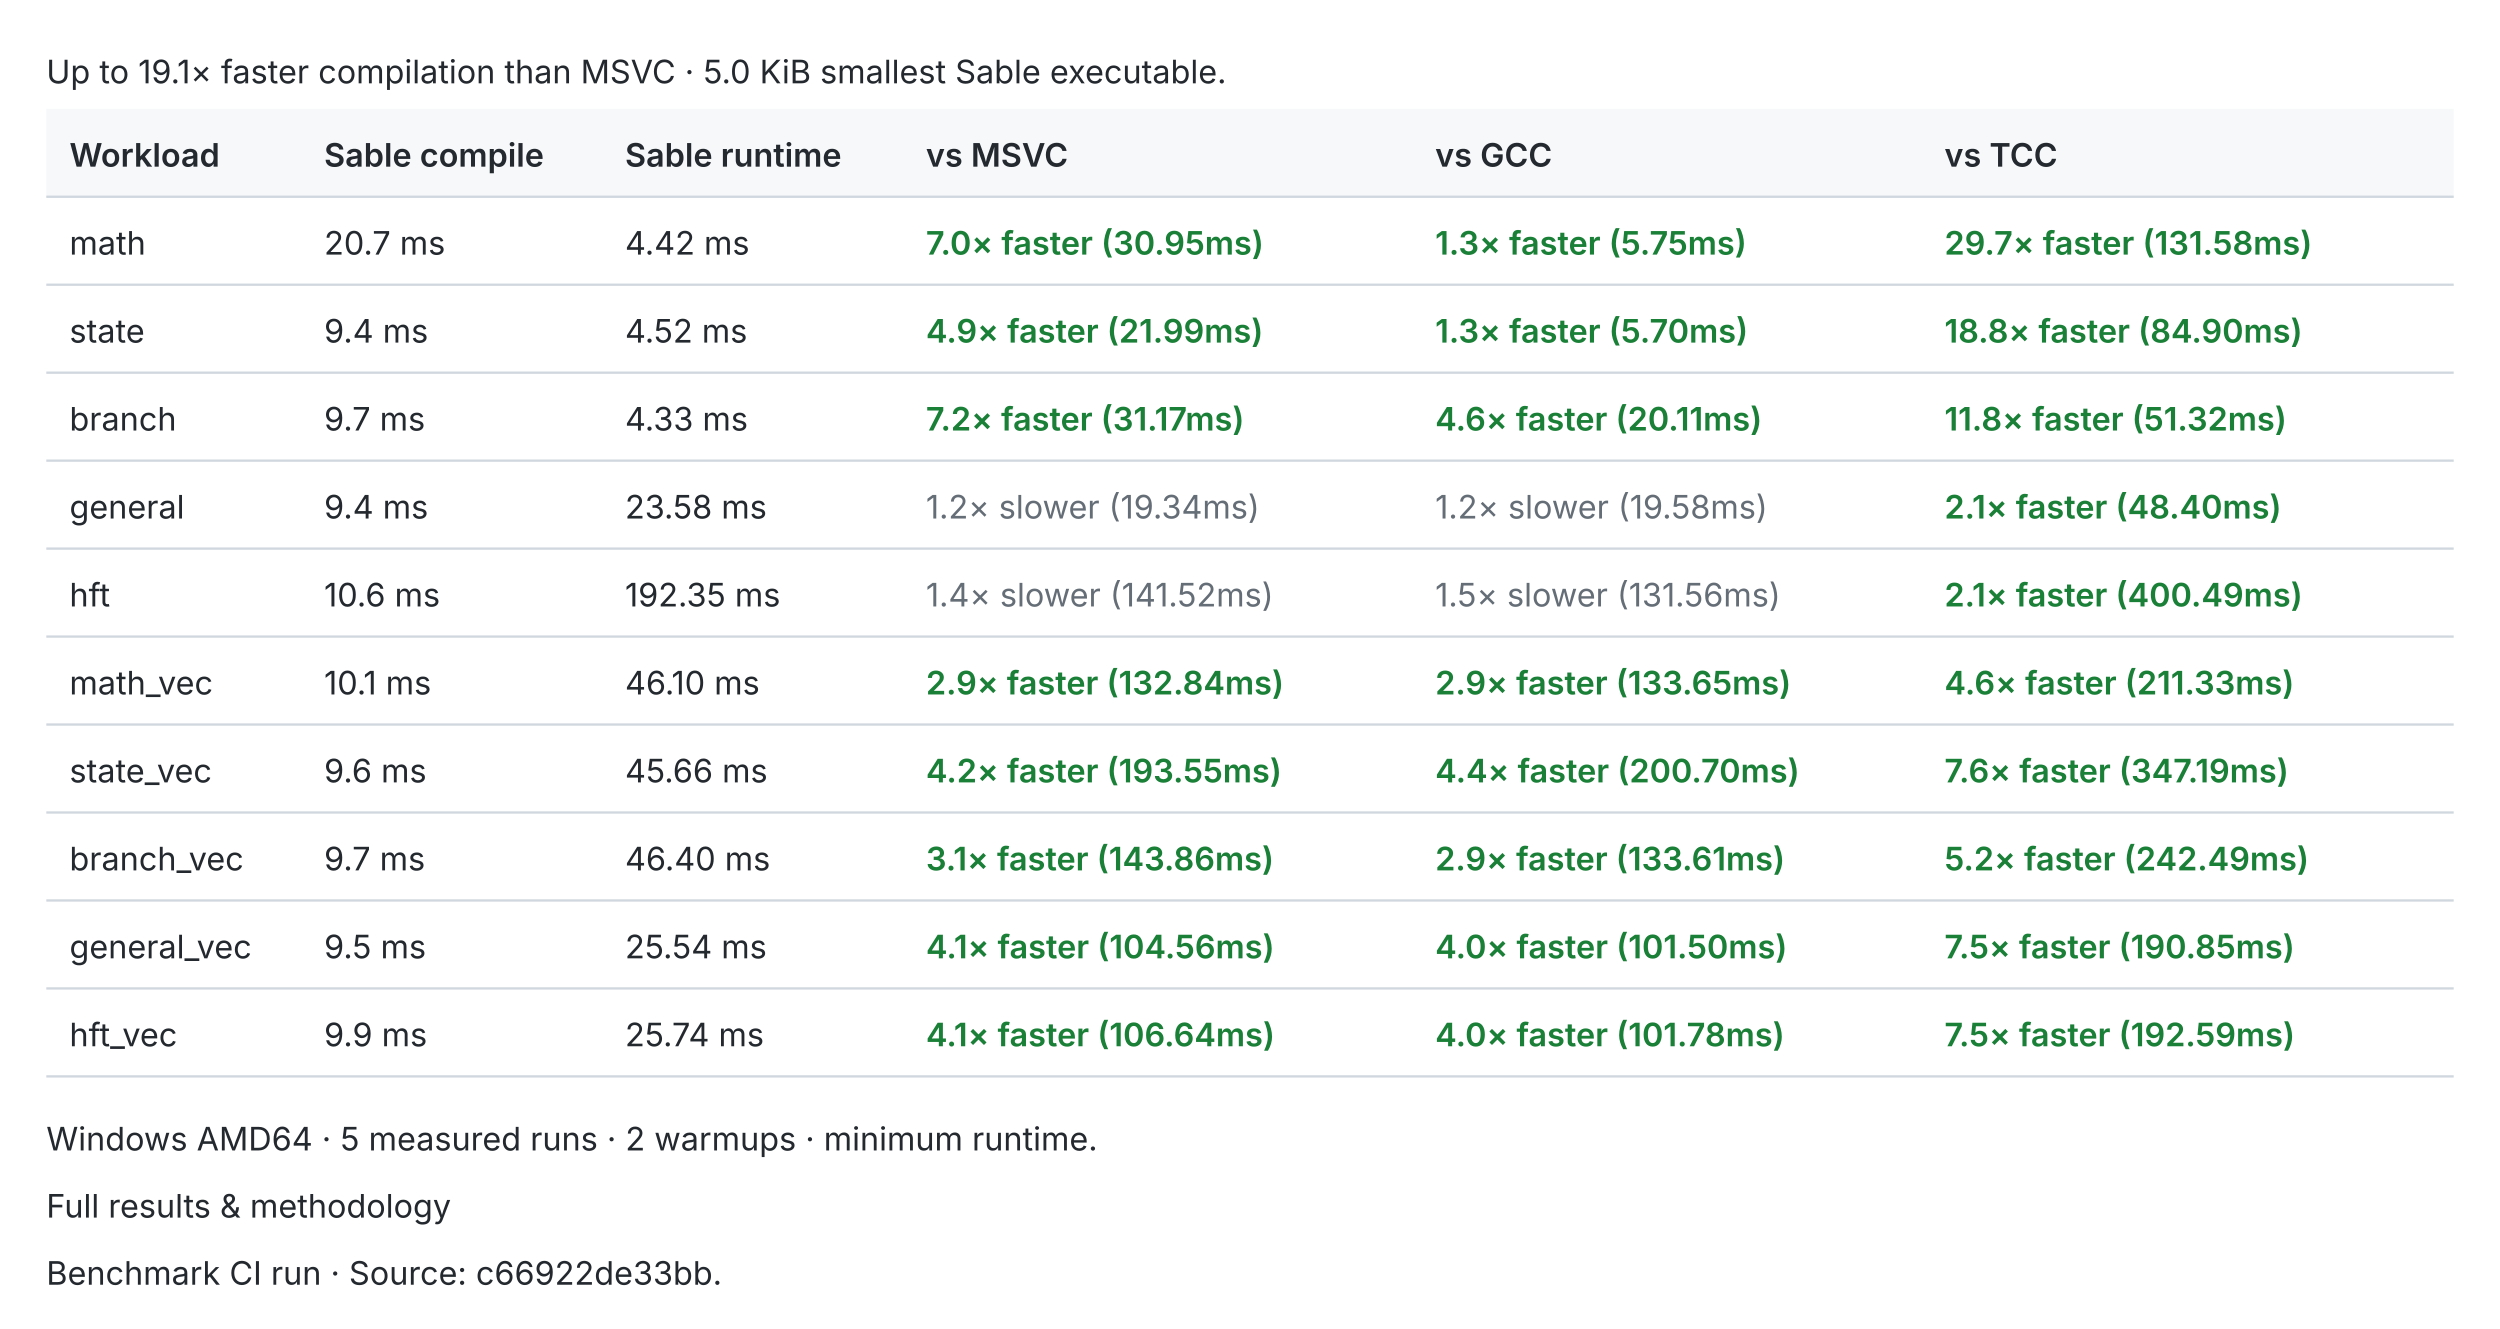
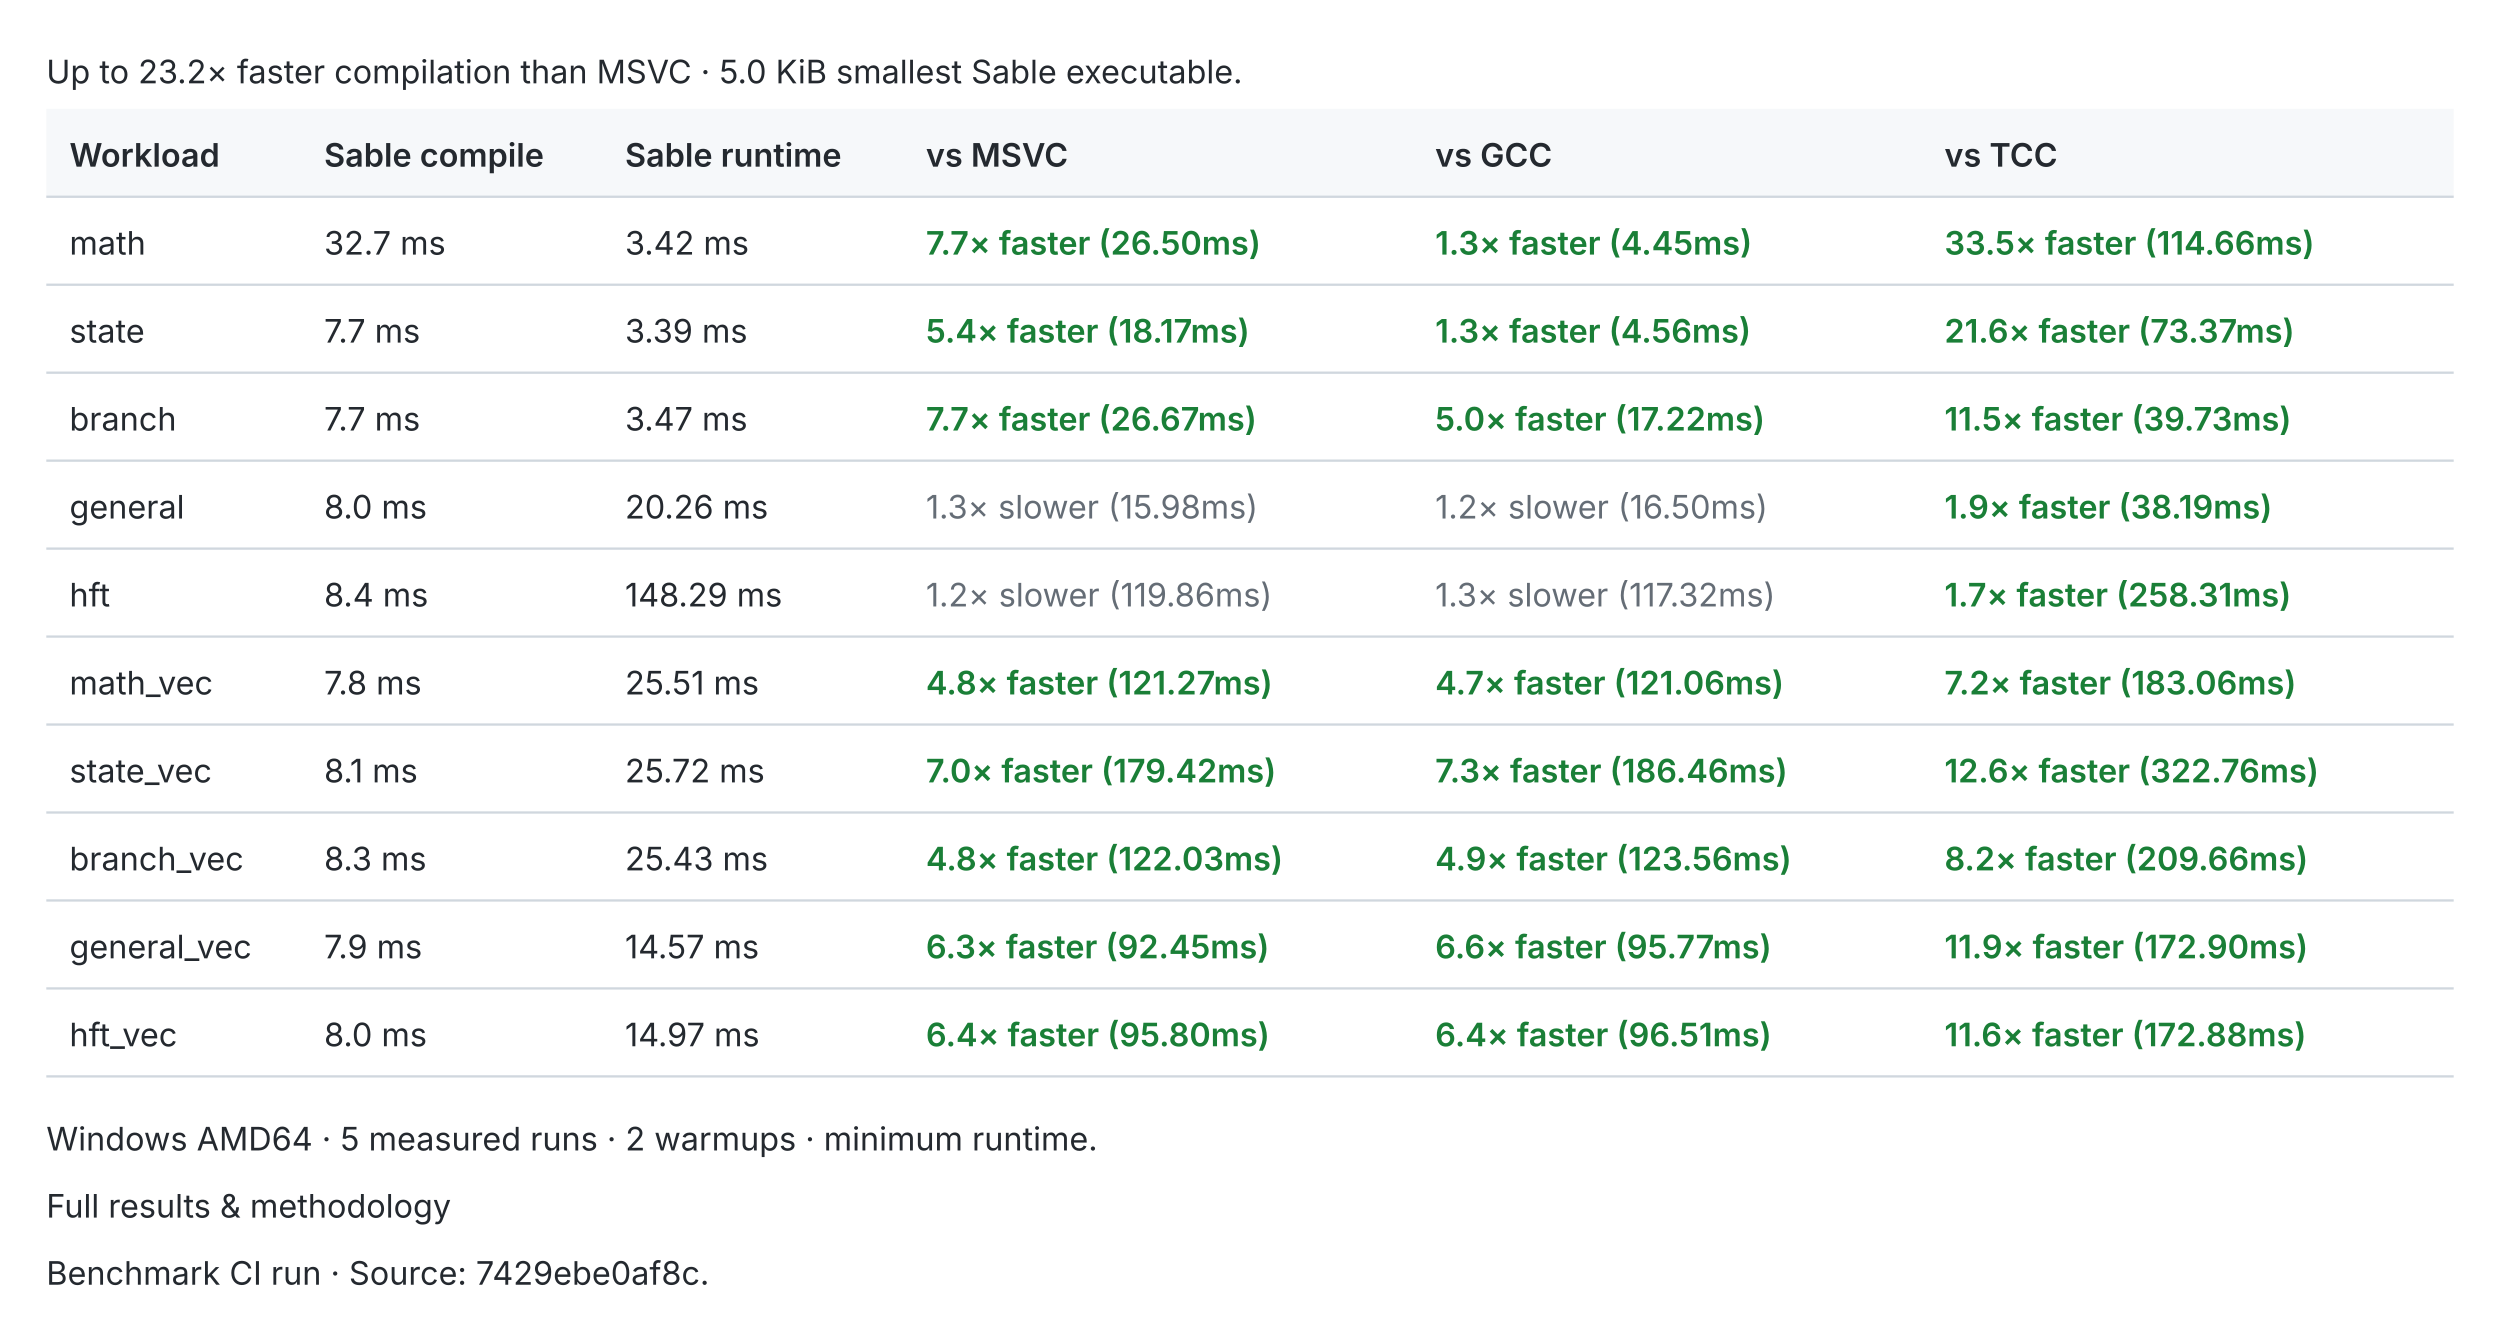
<svg xmlns="http://www.w3.org/2000/svg" width="1080" height="574" viewBox="0 0 1080 574" role="img">
  <style>text{fill:#24292f;font:14px -apple-system,BlinkMacSystemFont,Segoe UI,sans-serif}.header{fill:#f6f8fa}.rule{stroke:#d0d7de;stroke-width:1}.pass{fill:#1a7f37;font-weight:600}.fail{fill:#cf222e;font-weight:600}.fast{fill:#1a7f37;font-weight:600}.slow{fill:#656d76}.tied{fill:#d97706;font-weight:600}@media(prefers-color-scheme:dark){text{fill:#e6edf3}.header{fill:#161b22}.rule{stroke:#30363d}.pass{fill:#3fb950}.fail{fill:#f85149}.fast{fill:#3fb950}.slow{fill:#8b949e}.tied{fill:#f0883e}}</style>
-   <text x="20.0" y="36.0">Up to 19.1× faster compilation than MSVC · 5.0 KiB smallest Sable executable.</text>
+   <text x="20.0" y="36.0">Up to 23.2× faster compilation than MSVC · 5.0 KiB smallest Sable executable.</text>
  <rect class="header" x="20" y="47" width="1040" height="38" />
  <text x="30.0" y="72.0" style="font-weight:600">Workload</text>
  <text x="140.0" y="72.0" style="font-weight:600">Sable compile</text>
  <text x="270.0" y="72.0" style="font-weight:600">Sable runtime</text>
  <text x="400.0" y="72.0" style="font-weight:600">vs MSVC</text>
  <text x="620.0" y="72.0" style="font-weight:600">vs GCC</text>
  <text x="840.0" y="72.0" style="font-weight:600">vs TCC</text>
  <line class="rule" x1="20" y1="85" x2="1060" y2="85" />
  <text x="30.0" y="110.0">math</text>
-   <text x="140.0" y="110.0">20.7 ms</text>
-   <text x="270.0" y="110.0">4.42 ms</text>
-   <text x="400.0" y="110.0" style="font-weight:600" class="fast">7.0× faster (30.95ms)</text>
-   <text x="620.0" y="110.0" style="font-weight:600" class="fast">1.3× faster (5.75ms)</text>
-   <text x="840.0" y="110.0" style="font-weight:600" class="fast">29.7× faster (131.58ms)</text>
+   <text x="140.0" y="110.0">32.7 ms</text>
+   <text x="270.0" y="110.0">3.42 ms</text>
+   <text x="400.0" y="110.0" style="font-weight:600" class="fast">7.7× faster (26.50ms)</text>
+   <text x="620.0" y="110.0" style="font-weight:600" class="fast">1.3× faster (4.45ms)</text>
+   <text x="840.0" y="110.0" style="font-weight:600" class="fast">33.5× faster (114.66ms)</text>
  <line class="rule" x1="20" y1="123" x2="1060" y2="123" />
  <text x="30.0" y="148.0">state</text>
-   <text x="140.0" y="148.0">9.4 ms</text>
-   <text x="270.0" y="148.0">4.52 ms</text>
-   <text x="400.0" y="148.0" style="font-weight:600" class="fast">4.9× faster (21.99ms)</text>
-   <text x="620.0" y="148.0" style="font-weight:600" class="fast">1.3× faster (5.70ms)</text>
-   <text x="840.0" y="148.0" style="font-weight:600" class="fast">18.8× faster (84.90ms)</text>
+   <text x="140.0" y="148.0">7.7 ms</text>
+   <text x="270.0" y="148.0">3.39 ms</text>
+   <text x="400.0" y="148.0" style="font-weight:600" class="fast">5.4× faster (18.17ms)</text>
+   <text x="620.0" y="148.0" style="font-weight:600" class="fast">1.3× faster (4.56ms)</text>
+   <text x="840.0" y="148.0" style="font-weight:600" class="fast">21.6× faster (73.37ms)</text>
  <line class="rule" x1="20" y1="161" x2="1060" y2="161" />
  <text x="30.0" y="186.0">branch</text>
-   <text x="140.0" y="186.0">9.7 ms</text>
-   <text x="270.0" y="186.0">4.33 ms</text>
-   <text x="400.0" y="186.0" style="font-weight:600" class="fast">7.2× faster (31.17ms)</text>
-   <text x="620.0" y="186.0" style="font-weight:600" class="fast">4.6× faster (20.11ms)</text>
-   <text x="840.0" y="186.0" style="font-weight:600" class="fast">11.8× faster (51.32ms)</text>
+   <text x="140.0" y="186.0">7.7 ms</text>
+   <text x="270.0" y="186.0">3.47 ms</text>
+   <text x="400.0" y="186.0" style="font-weight:600" class="fast">7.7× faster (26.67ms)</text>
+   <text x="620.0" y="186.0" style="font-weight:600" class="fast">5.0× faster (17.22ms)</text>
+   <text x="840.0" y="186.0" style="font-weight:600" class="fast">11.5× faster (39.73ms)</text>
  <line class="rule" x1="20" y1="199" x2="1060" y2="199" />
  <text x="30.0" y="224.0">general</text>
-   <text x="140.0" y="224.0">9.4 ms</text>
-   <text x="270.0" y="224.0">23.58 ms</text>
-   <text x="400.0" y="224.0" class="slow">1.2× slower (19.34ms)</text>
-   <text x="620.0" y="224.0" class="slow">1.2× slower (19.58ms)</text>
-   <text x="840.0" y="224.0" style="font-weight:600" class="fast">2.1× faster (48.40ms)</text>
+   <text x="140.0" y="224.0">8.0 ms</text>
+   <text x="270.0" y="224.0">20.26 ms</text>
+   <text x="400.0" y="224.0" class="slow">1.3× slower (15.98ms)</text>
+   <text x="620.0" y="224.0" class="slow">1.2× slower (16.50ms)</text>
+   <text x="840.0" y="224.0" style="font-weight:600" class="fast">1.9× faster (38.19ms)</text>
  <line class="rule" x1="20" y1="237" x2="1060" y2="237" />
  <text x="30.0" y="262.0">hft</text>
-   <text x="140.0" y="262.0">10.6 ms</text>
-   <text x="270.0" y="262.0">192.35 ms</text>
-   <text x="400.0" y="262.0" class="slow">1.4× slower (141.52ms)</text>
-   <text x="620.0" y="262.0" class="slow">1.5× slower (131.56ms)</text>
-   <text x="840.0" y="262.0" style="font-weight:600" class="fast">2.1× faster (400.49ms)</text>
+   <text x="140.0" y="262.0">8.4 ms</text>
+   <text x="270.0" y="262.0">148.29 ms</text>
+   <text x="400.0" y="262.0" class="slow">1.2× slower (119.86ms)</text>
+   <text x="620.0" y="262.0" class="slow">1.3× slower (117.32ms)</text>
+   <text x="840.0" y="262.0" style="font-weight:600" class="fast">1.7× faster (258.31ms)</text>
  <line class="rule" x1="20" y1="275" x2="1060" y2="275" />
  <text x="30.0" y="300.0">math_vec</text>
-   <text x="140.0" y="300.0">10.1 ms</text>
-   <text x="270.0" y="300.0">46.10 ms</text>
-   <text x="400.0" y="300.0" style="font-weight:600" class="fast">2.9× faster (132.84ms)</text>
-   <text x="620.0" y="300.0" style="font-weight:600" class="fast">2.9× faster (133.65ms)</text>
-   <text x="840.0" y="300.0" style="font-weight:600" class="fast">4.6× faster (211.33ms)</text>
+   <text x="140.0" y="300.0">7.8 ms</text>
+   <text x="270.0" y="300.0">25.51 ms</text>
+   <text x="400.0" y="300.0" style="font-weight:600" class="fast">4.8× faster (121.27ms)</text>
+   <text x="620.0" y="300.0" style="font-weight:600" class="fast">4.7× faster (121.06ms)</text>
+   <text x="840.0" y="300.0" style="font-weight:600" class="fast">7.2× faster (183.06ms)</text>
  <line class="rule" x1="20" y1="313" x2="1060" y2="313" />
  <text x="30.0" y="338.0">state_vec</text>
-   <text x="140.0" y="338.0">9.6 ms</text>
-   <text x="270.0" y="338.0">45.66 ms</text>
-   <text x="400.0" y="338.0" style="font-weight:600" class="fast">4.2× faster (193.55ms)</text>
-   <text x="620.0" y="338.0" style="font-weight:600" class="fast">4.4× faster (200.70ms)</text>
-   <text x="840.0" y="338.0" style="font-weight:600" class="fast">7.6× faster (347.19ms)</text>
+   <text x="140.0" y="338.0">8.1 ms</text>
+   <text x="270.0" y="338.0">25.72 ms</text>
+   <text x="400.0" y="338.0" style="font-weight:600" class="fast">7.0× faster (179.42ms)</text>
+   <text x="620.0" y="338.0" style="font-weight:600" class="fast">7.3× faster (186.46ms)</text>
+   <text x="840.0" y="338.0" style="font-weight:600" class="fast">12.6× faster (322.76ms)</text>
  <line class="rule" x1="20" y1="351" x2="1060" y2="351" />
  <text x="30.0" y="376.0">branch_vec</text>
-   <text x="140.0" y="376.0">9.7 ms</text>
-   <text x="270.0" y="376.0">46.40 ms</text>
-   <text x="400.0" y="376.0" style="font-weight:600" class="fast">3.1× faster (143.86ms)</text>
-   <text x="620.0" y="376.0" style="font-weight:600" class="fast">2.9× faster (133.61ms)</text>
-   <text x="840.0" y="376.0" style="font-weight:600" class="fast">5.2× faster (242.49ms)</text>
+   <text x="140.0" y="376.0">8.3 ms</text>
+   <text x="270.0" y="376.0">25.43 ms</text>
+   <text x="400.0" y="376.0" style="font-weight:600" class="fast">4.8× faster (122.03ms)</text>
+   <text x="620.0" y="376.0" style="font-weight:600" class="fast">4.9× faster (123.56ms)</text>
+   <text x="840.0" y="376.0" style="font-weight:600" class="fast">8.2× faster (209.66ms)</text>
  <line class="rule" x1="20" y1="389" x2="1060" y2="389" />
  <text x="30.0" y="414.0">general_vec</text>
-   <text x="140.0" y="414.0">9.5 ms</text>
-   <text x="270.0" y="414.0">25.54 ms</text>
-   <text x="400.0" y="414.0" style="font-weight:600" class="fast">4.1× faster (104.56ms)</text>
-   <text x="620.0" y="414.0" style="font-weight:600" class="fast">4.0× faster (101.50ms)</text>
-   <text x="840.0" y="414.0" style="font-weight:600" class="fast">7.5× faster (190.85ms)</text>
+   <text x="140.0" y="414.0">7.9 ms</text>
+   <text x="270.0" y="414.0">14.57 ms</text>
+   <text x="400.0" y="414.0" style="font-weight:600" class="fast">6.3× faster (92.45ms)</text>
+   <text x="620.0" y="414.0" style="font-weight:600" class="fast">6.6× faster (95.77ms)</text>
+   <text x="840.0" y="414.0" style="font-weight:600" class="fast">11.9× faster (172.90ms)</text>
  <line class="rule" x1="20" y1="427" x2="1060" y2="427" />
  <text x="30.0" y="452.0">hft_vec</text>
-   <text x="140.0" y="452.0">9.9 ms</text>
-   <text x="270.0" y="452.0">25.74 ms</text>
-   <text x="400.0" y="452.0" style="font-weight:600" class="fast">4.1× faster (106.64ms)</text>
-   <text x="620.0" y="452.0" style="font-weight:600" class="fast">4.0× faster (101.78ms)</text>
-   <text x="840.0" y="452.0" style="font-weight:600" class="fast">7.5× faster (192.59ms)</text>
+   <text x="140.0" y="452.0">8.0 ms</text>
+   <text x="270.0" y="452.0">14.97 ms</text>
+   <text x="400.0" y="452.0" style="font-weight:600" class="fast">6.4× faster (95.80ms)</text>
+   <text x="620.0" y="452.0" style="font-weight:600" class="fast">6.4× faster (96.51ms)</text>
+   <text x="840.0" y="452.0" style="font-weight:600" class="fast">11.6× faster (172.88ms)</text>
  <line class="rule" x1="20" y1="465" x2="1060" y2="465" />
  <text x="20.0" y="497.0">Windows AMD64 · 5 measured runs · 2 warmups · minimum runtime.</text>
  <text x="20.0" y="526.0">Full results &amp; methodology</text>
-   <text x="20.0" y="555.0">Benchmark CI run · Source: c66922de33bb.</text>
+   <text x="20.0" y="555.0">Benchmark CI run · Source: 7429ebe0af8c.</text>
</svg>
